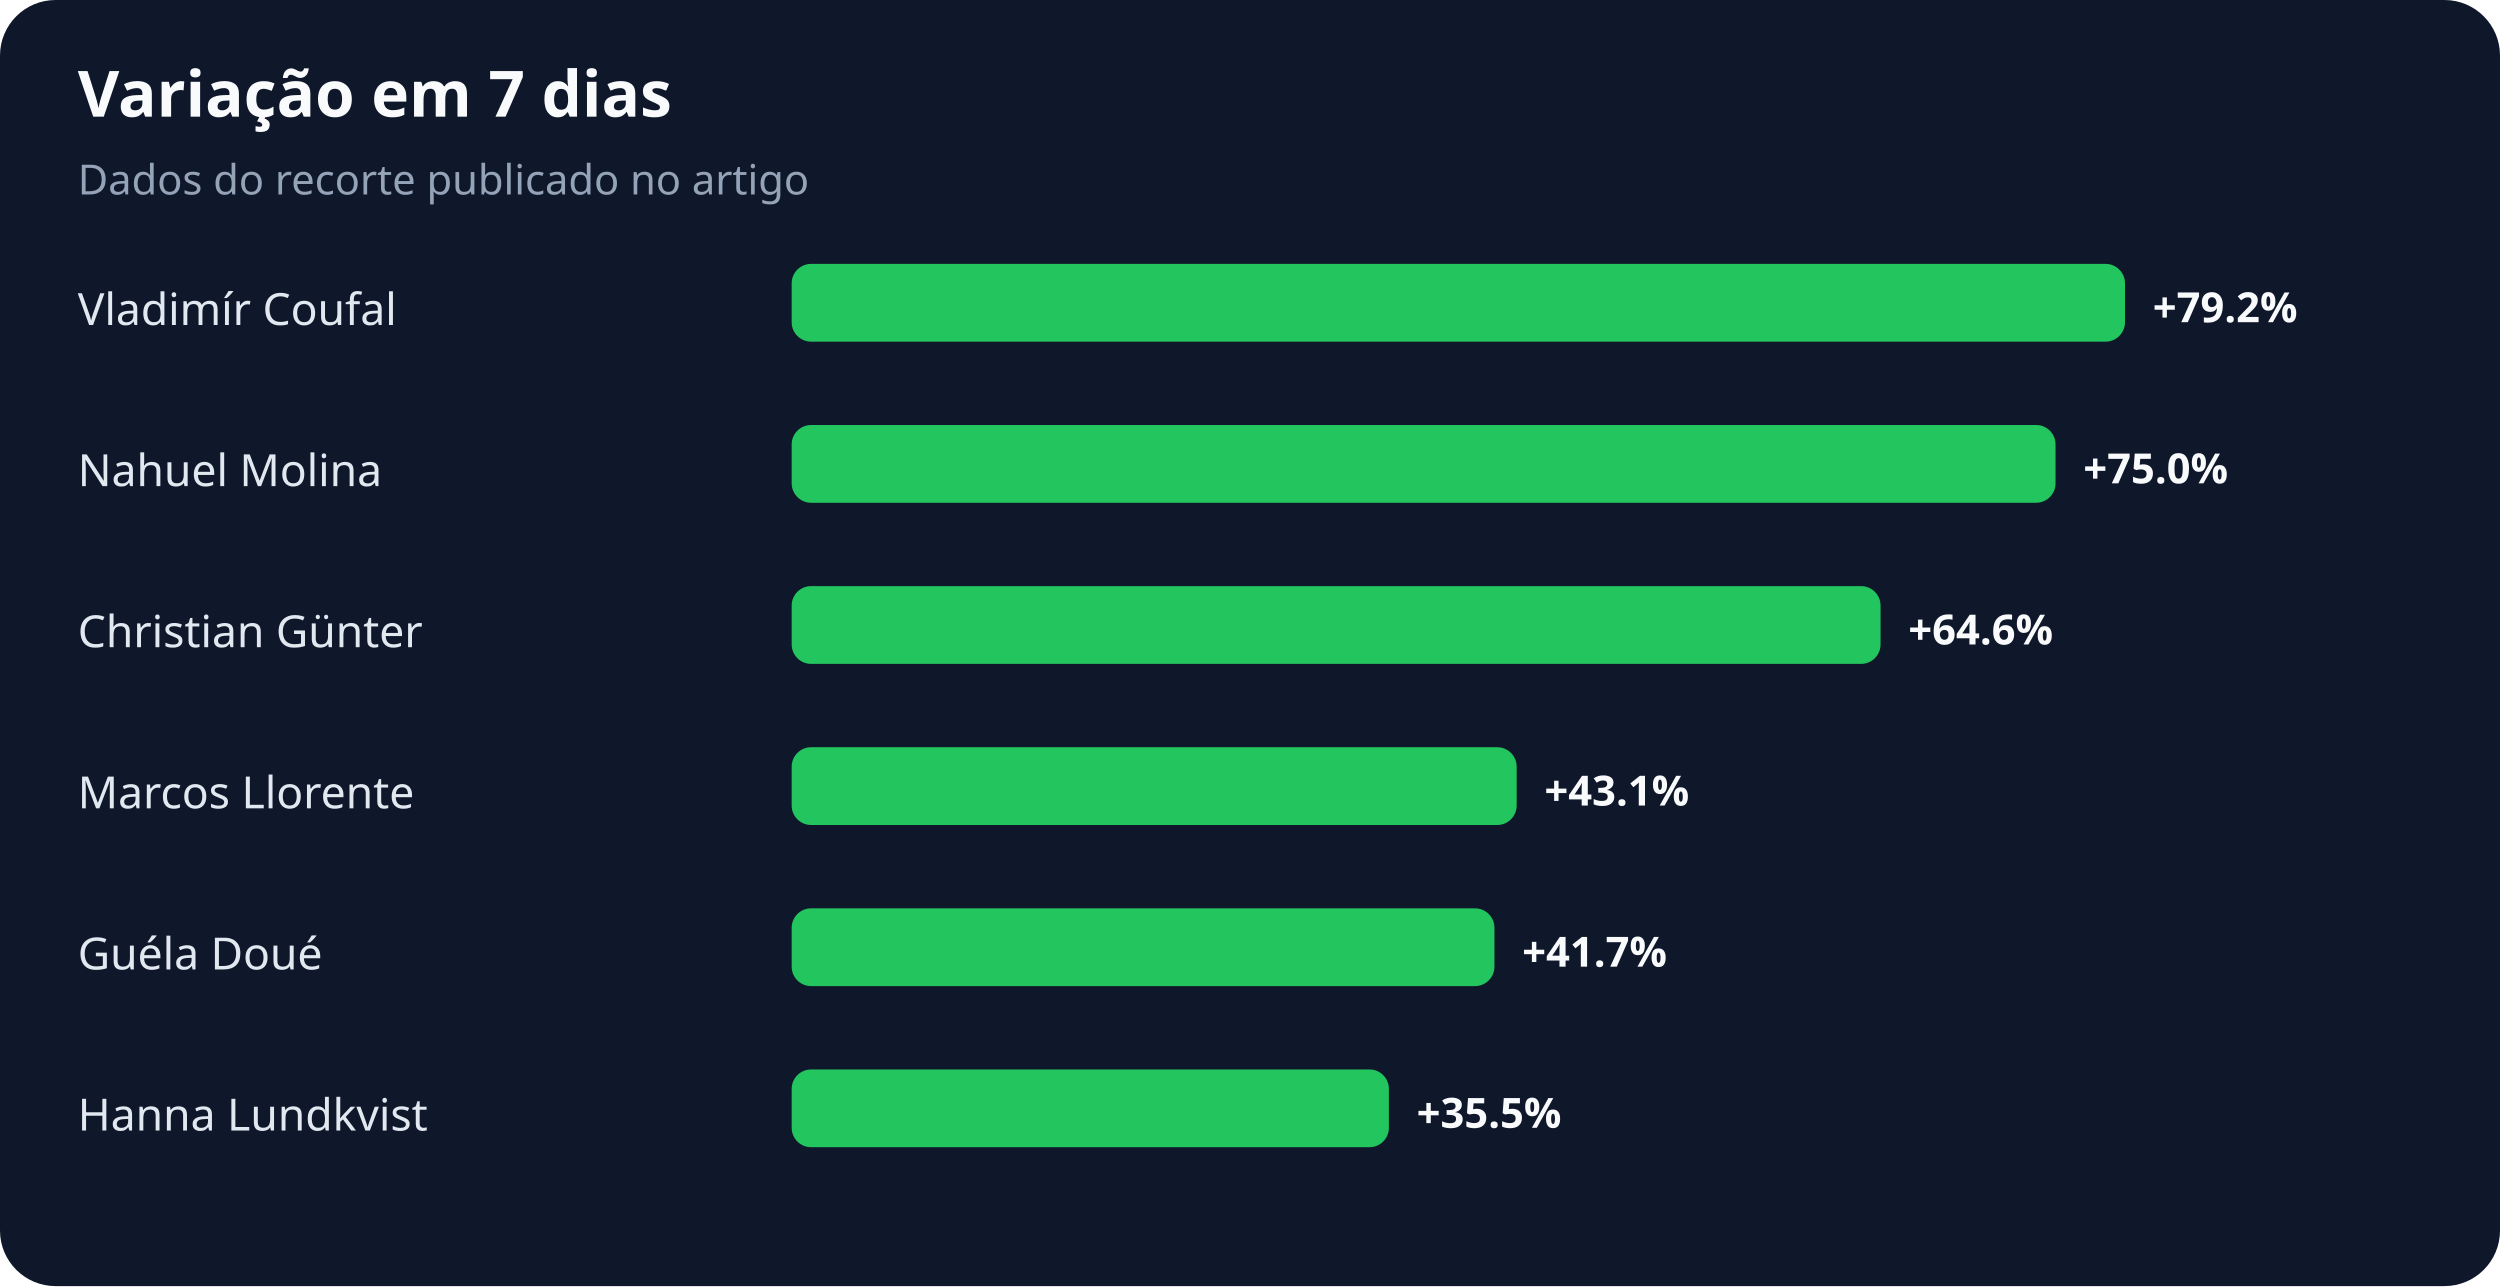
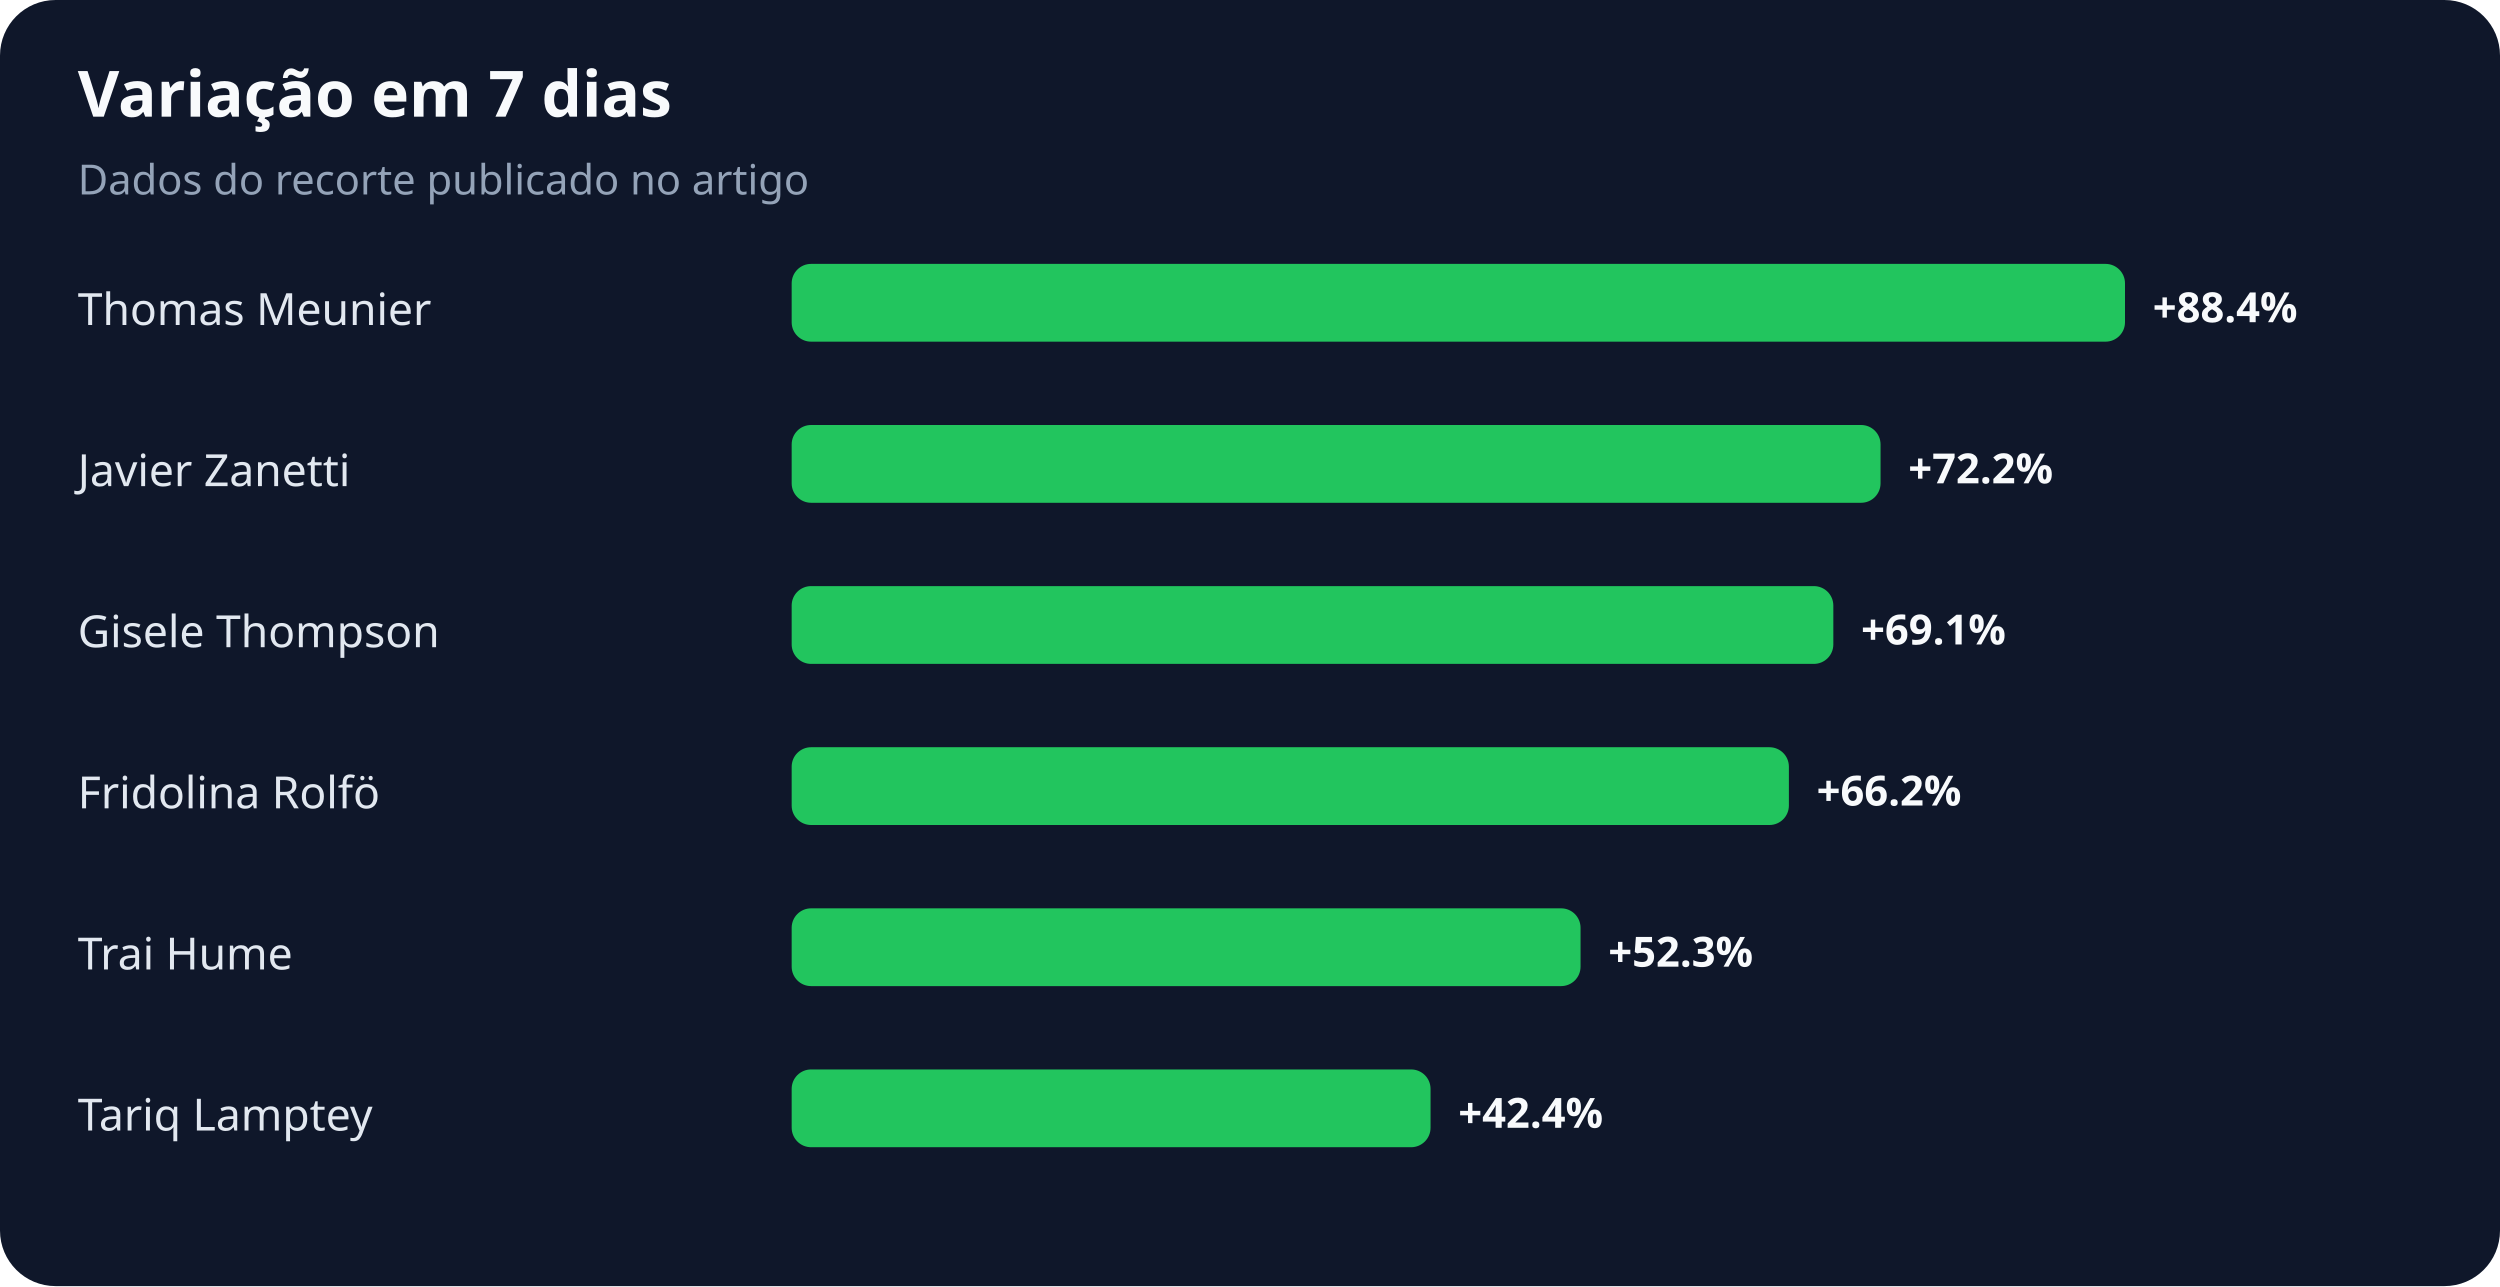
<svg xmlns="http://www.w3.org/2000/svg" width="900" height="463" viewBox="0 0 900 463" role="img" aria-labelledby="title desc">
  <rect width="100%" height="100%" rx="20" fill="#0f172a" />
  <text x="28" y="42" fill="#f8fafc" font-family="system-ui,sans-serif" font-size="23" font-weight="700">Variação em 7 dias</text>
  <text x="28" y="70" fill="#94a3b8" font-family="system-ui,sans-serif" font-size="15">Dados do recorte publicado no artigo</text>
-   <text x="28" y="117" fill="#e2e8f0" font-family="system-ui,sans-serif" font-size="16">Vladimír Coufal</text>
+   <text x="28" y="117" fill="#e2e8f0" font-family="system-ui,sans-serif" font-size="16">Thomas Meunier</text>
  <rect x="285" y="95" width="480" height="28" rx="7" fill="#22c55e" />
-   <text x="775" y="116" fill="#f8fafc" font-family="system-ui,sans-serif" font-size="15" font-weight="700">+79.2%</text>
-   <text x="28" y="175" fill="#e2e8f0" font-family="system-ui,sans-serif" font-size="16">Nahuel Molina</text>
-   <rect x="285" y="153" width="455" height="28" rx="7" fill="#22c55e" />
-   <text x="750" y="174" fill="#f8fafc" font-family="system-ui,sans-serif" font-size="15" font-weight="700">+75.0%</text>
-   <text x="28" y="233" fill="#e2e8f0" font-family="system-ui,sans-serif" font-size="16">Christian Günter</text>
-   <rect x="285" y="211" width="392" height="28" rx="7" fill="#22c55e" />
-   <text x="687" y="232" fill="#f8fafc" font-family="system-ui,sans-serif" font-size="15" font-weight="700">+64.6%</text>
-   <text x="28" y="291" fill="#e2e8f0" font-family="system-ui,sans-serif" font-size="16">Marcos Llorente</text>
-   <rect x="285" y="269" width="261" height="28" rx="7" fill="#22c55e" />
-   <text x="556" y="290" fill="#f8fafc" font-family="system-ui,sans-serif" font-size="15" font-weight="700">+43.1%</text>
-   <text x="28" y="349" fill="#e2e8f0" font-family="system-ui,sans-serif" font-size="16">Guéla Doué</text>
-   <rect x="285" y="327" width="253" height="28" rx="7" fill="#22c55e" />
-   <text x="548" y="348" fill="#f8fafc" font-family="system-ui,sans-serif" font-size="15" font-weight="700">+41.7%</text>
-   <text x="28" y="407" fill="#e2e8f0" font-family="system-ui,sans-serif" font-size="16">Hanna Lundkvist</text>
-   <rect x="285" y="385" width="215" height="28" rx="7" fill="#22c55e" />
-   <text x="510" y="406" fill="#f8fafc" font-family="system-ui,sans-serif" font-size="15" font-weight="700">+35.5%</text>
+   <text x="775" y="116" fill="#f8fafc" font-family="system-ui,sans-serif" font-size="15" font-weight="700">+88.4%</text>
+   <text x="28" y="175" fill="#e2e8f0" font-family="system-ui,sans-serif" font-size="16">Javier Zanetti</text>
+   <rect x="285" y="153" width="392" height="28" rx="7" fill="#22c55e" />
+   <text x="687" y="174" fill="#f8fafc" font-family="system-ui,sans-serif" font-size="15" font-weight="700">+72.2%</text>
+   <text x="28" y="233" fill="#e2e8f0" font-family="system-ui,sans-serif" font-size="16">Gisele Thompson</text>
+   <rect x="285" y="211" width="375" height="28" rx="7" fill="#22c55e" />
+   <text x="670" y="232" fill="#f8fafc" font-family="system-ui,sans-serif" font-size="15" font-weight="700">+69.1%</text>
+   <text x="28" y="291" fill="#e2e8f0" font-family="system-ui,sans-serif" font-size="16">Fridolina Rolfö</text>
+   <rect x="285" y="269" width="359" height="28" rx="7" fill="#22c55e" />
+   <text x="654" y="290" fill="#f8fafc" font-family="system-ui,sans-serif" font-size="15" font-weight="700">+66.2%</text>
+   <text x="28" y="349" fill="#e2e8f0" font-family="system-ui,sans-serif" font-size="16">Trai Hume</text>
+   <rect x="285" y="327" width="284" height="28" rx="7" fill="#22c55e" />
+   <text x="579" y="348" fill="#f8fafc" font-family="system-ui,sans-serif" font-size="15" font-weight="700">+52.3%</text>
+   <text x="28" y="407" fill="#e2e8f0" font-family="system-ui,sans-serif" font-size="16">Tariq Lamptey</text>
+   <rect x="285" y="385" width="230" height="28" rx="7" fill="#22c55e" />
+   <text x="525" y="406" fill="#f8fafc" font-family="system-ui,sans-serif" font-size="15" font-weight="700">+42.4%</text>
</svg>
